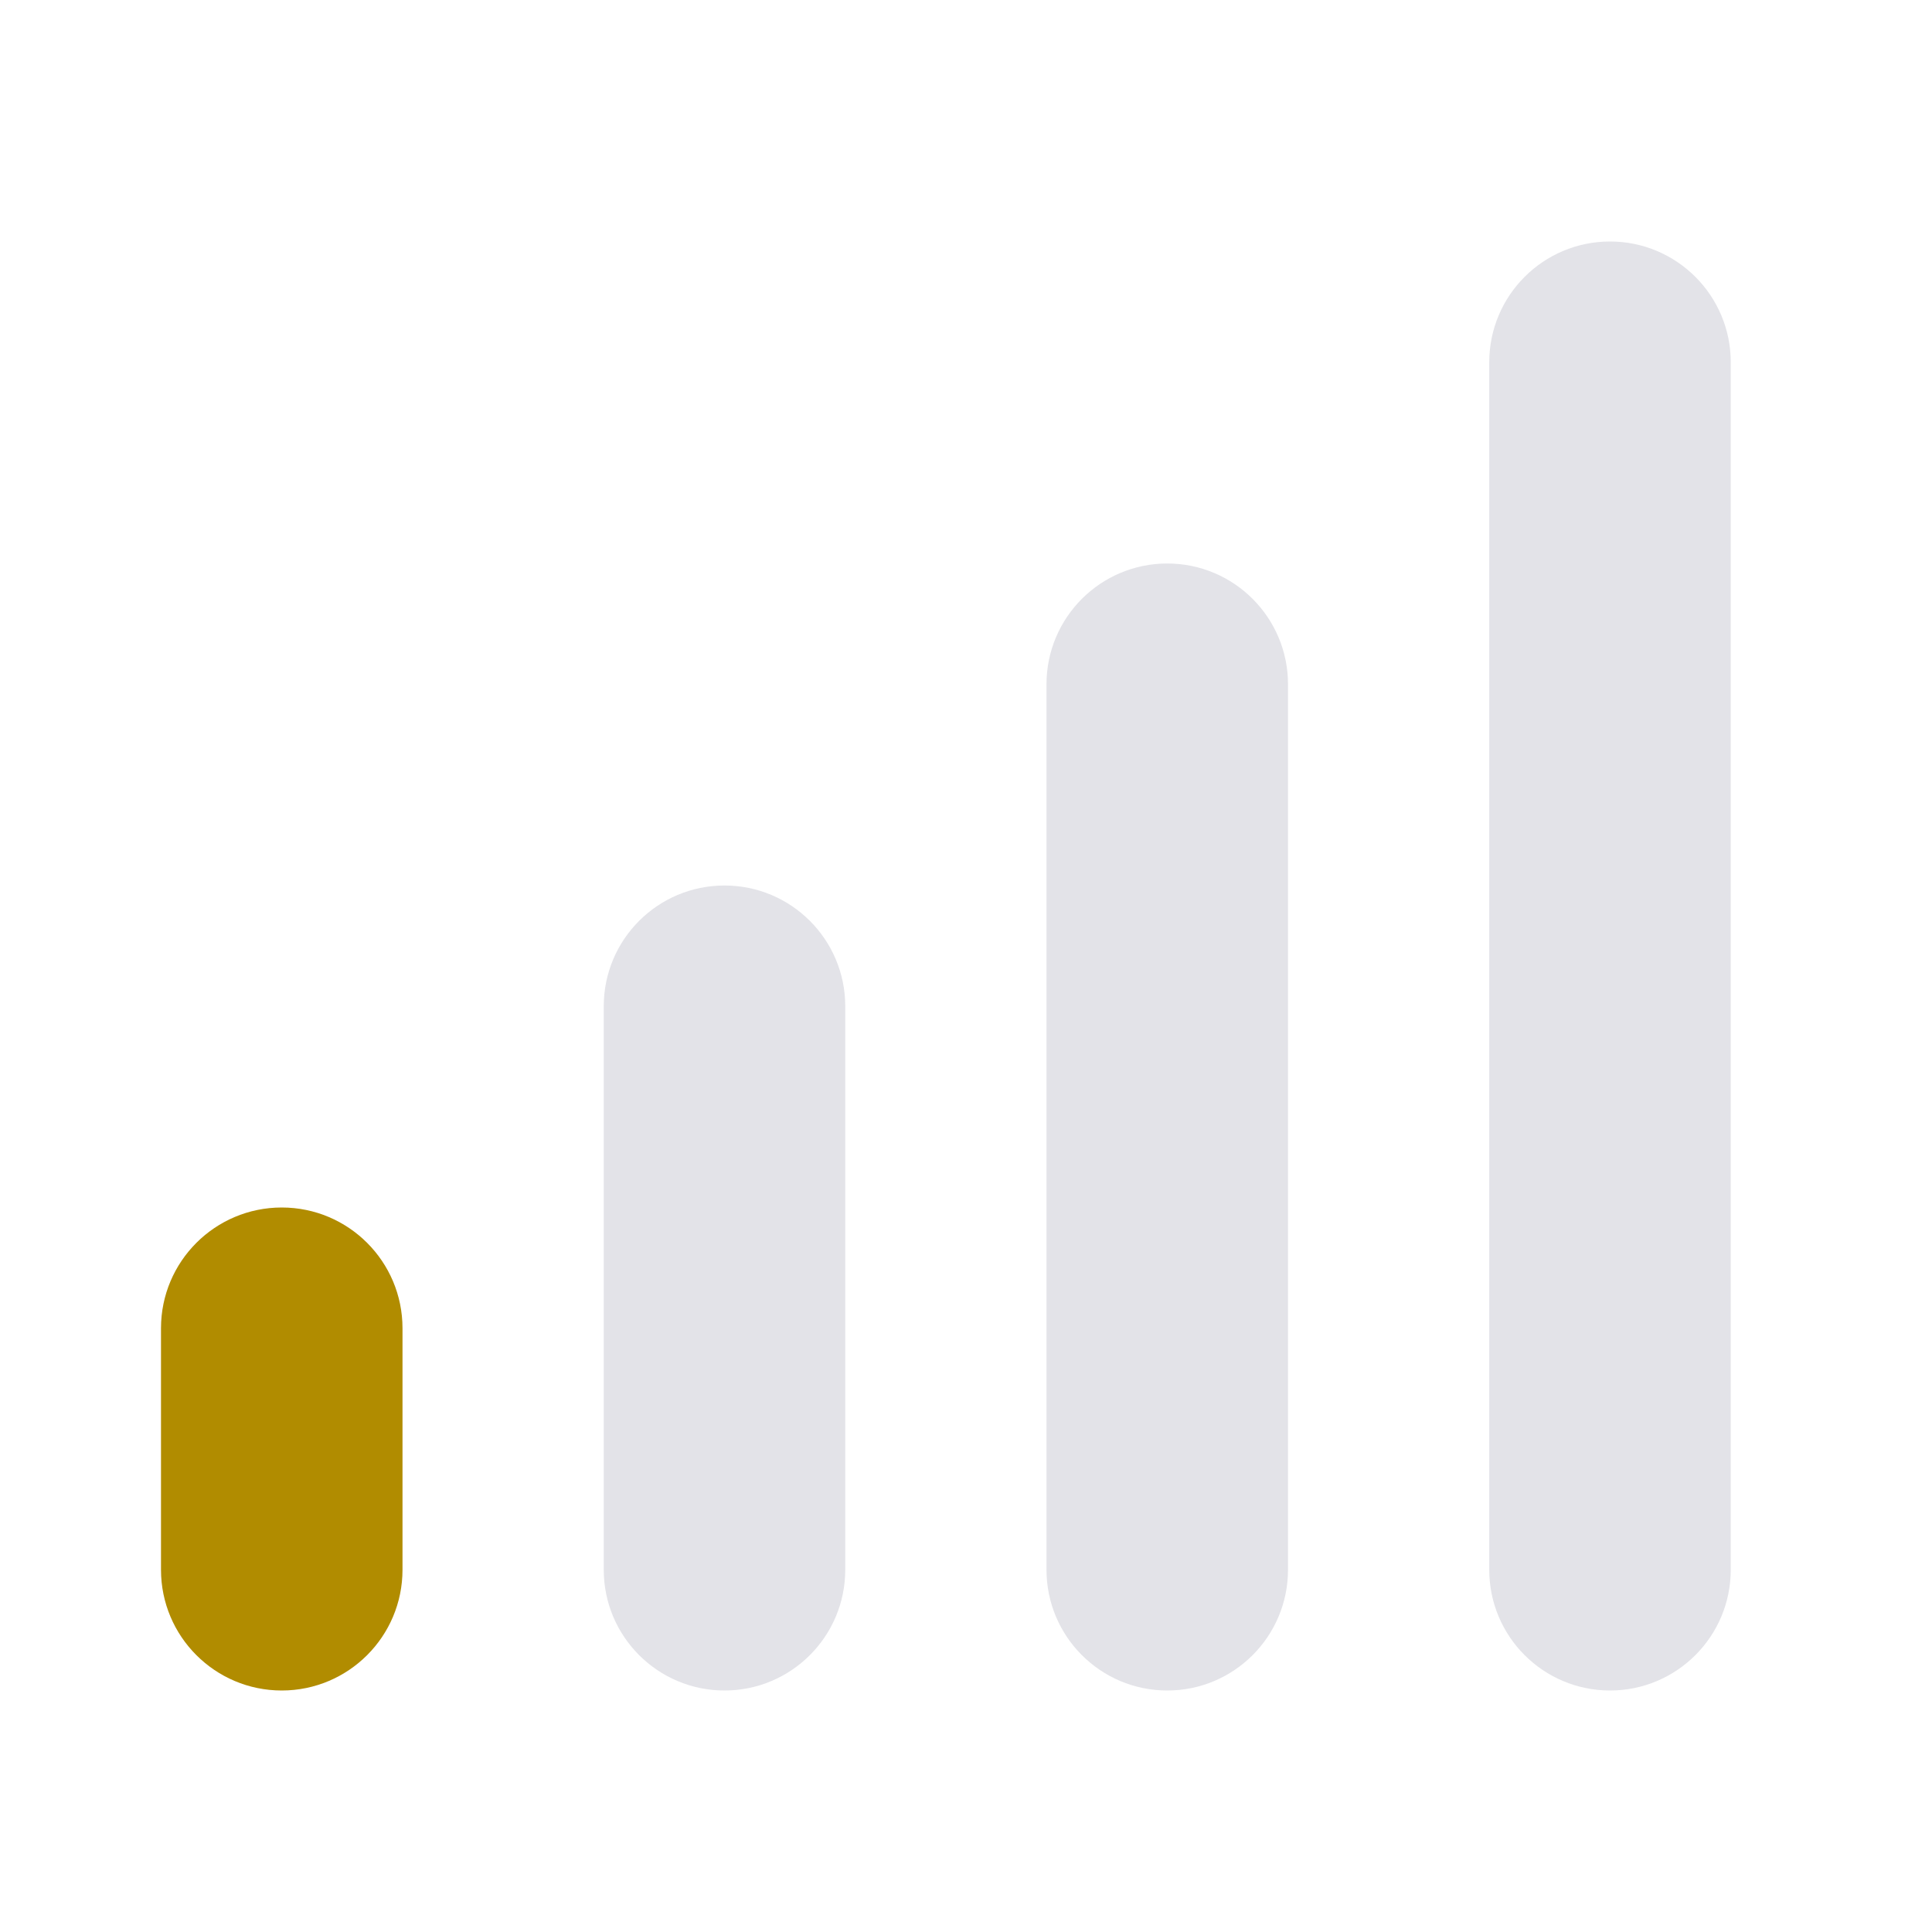
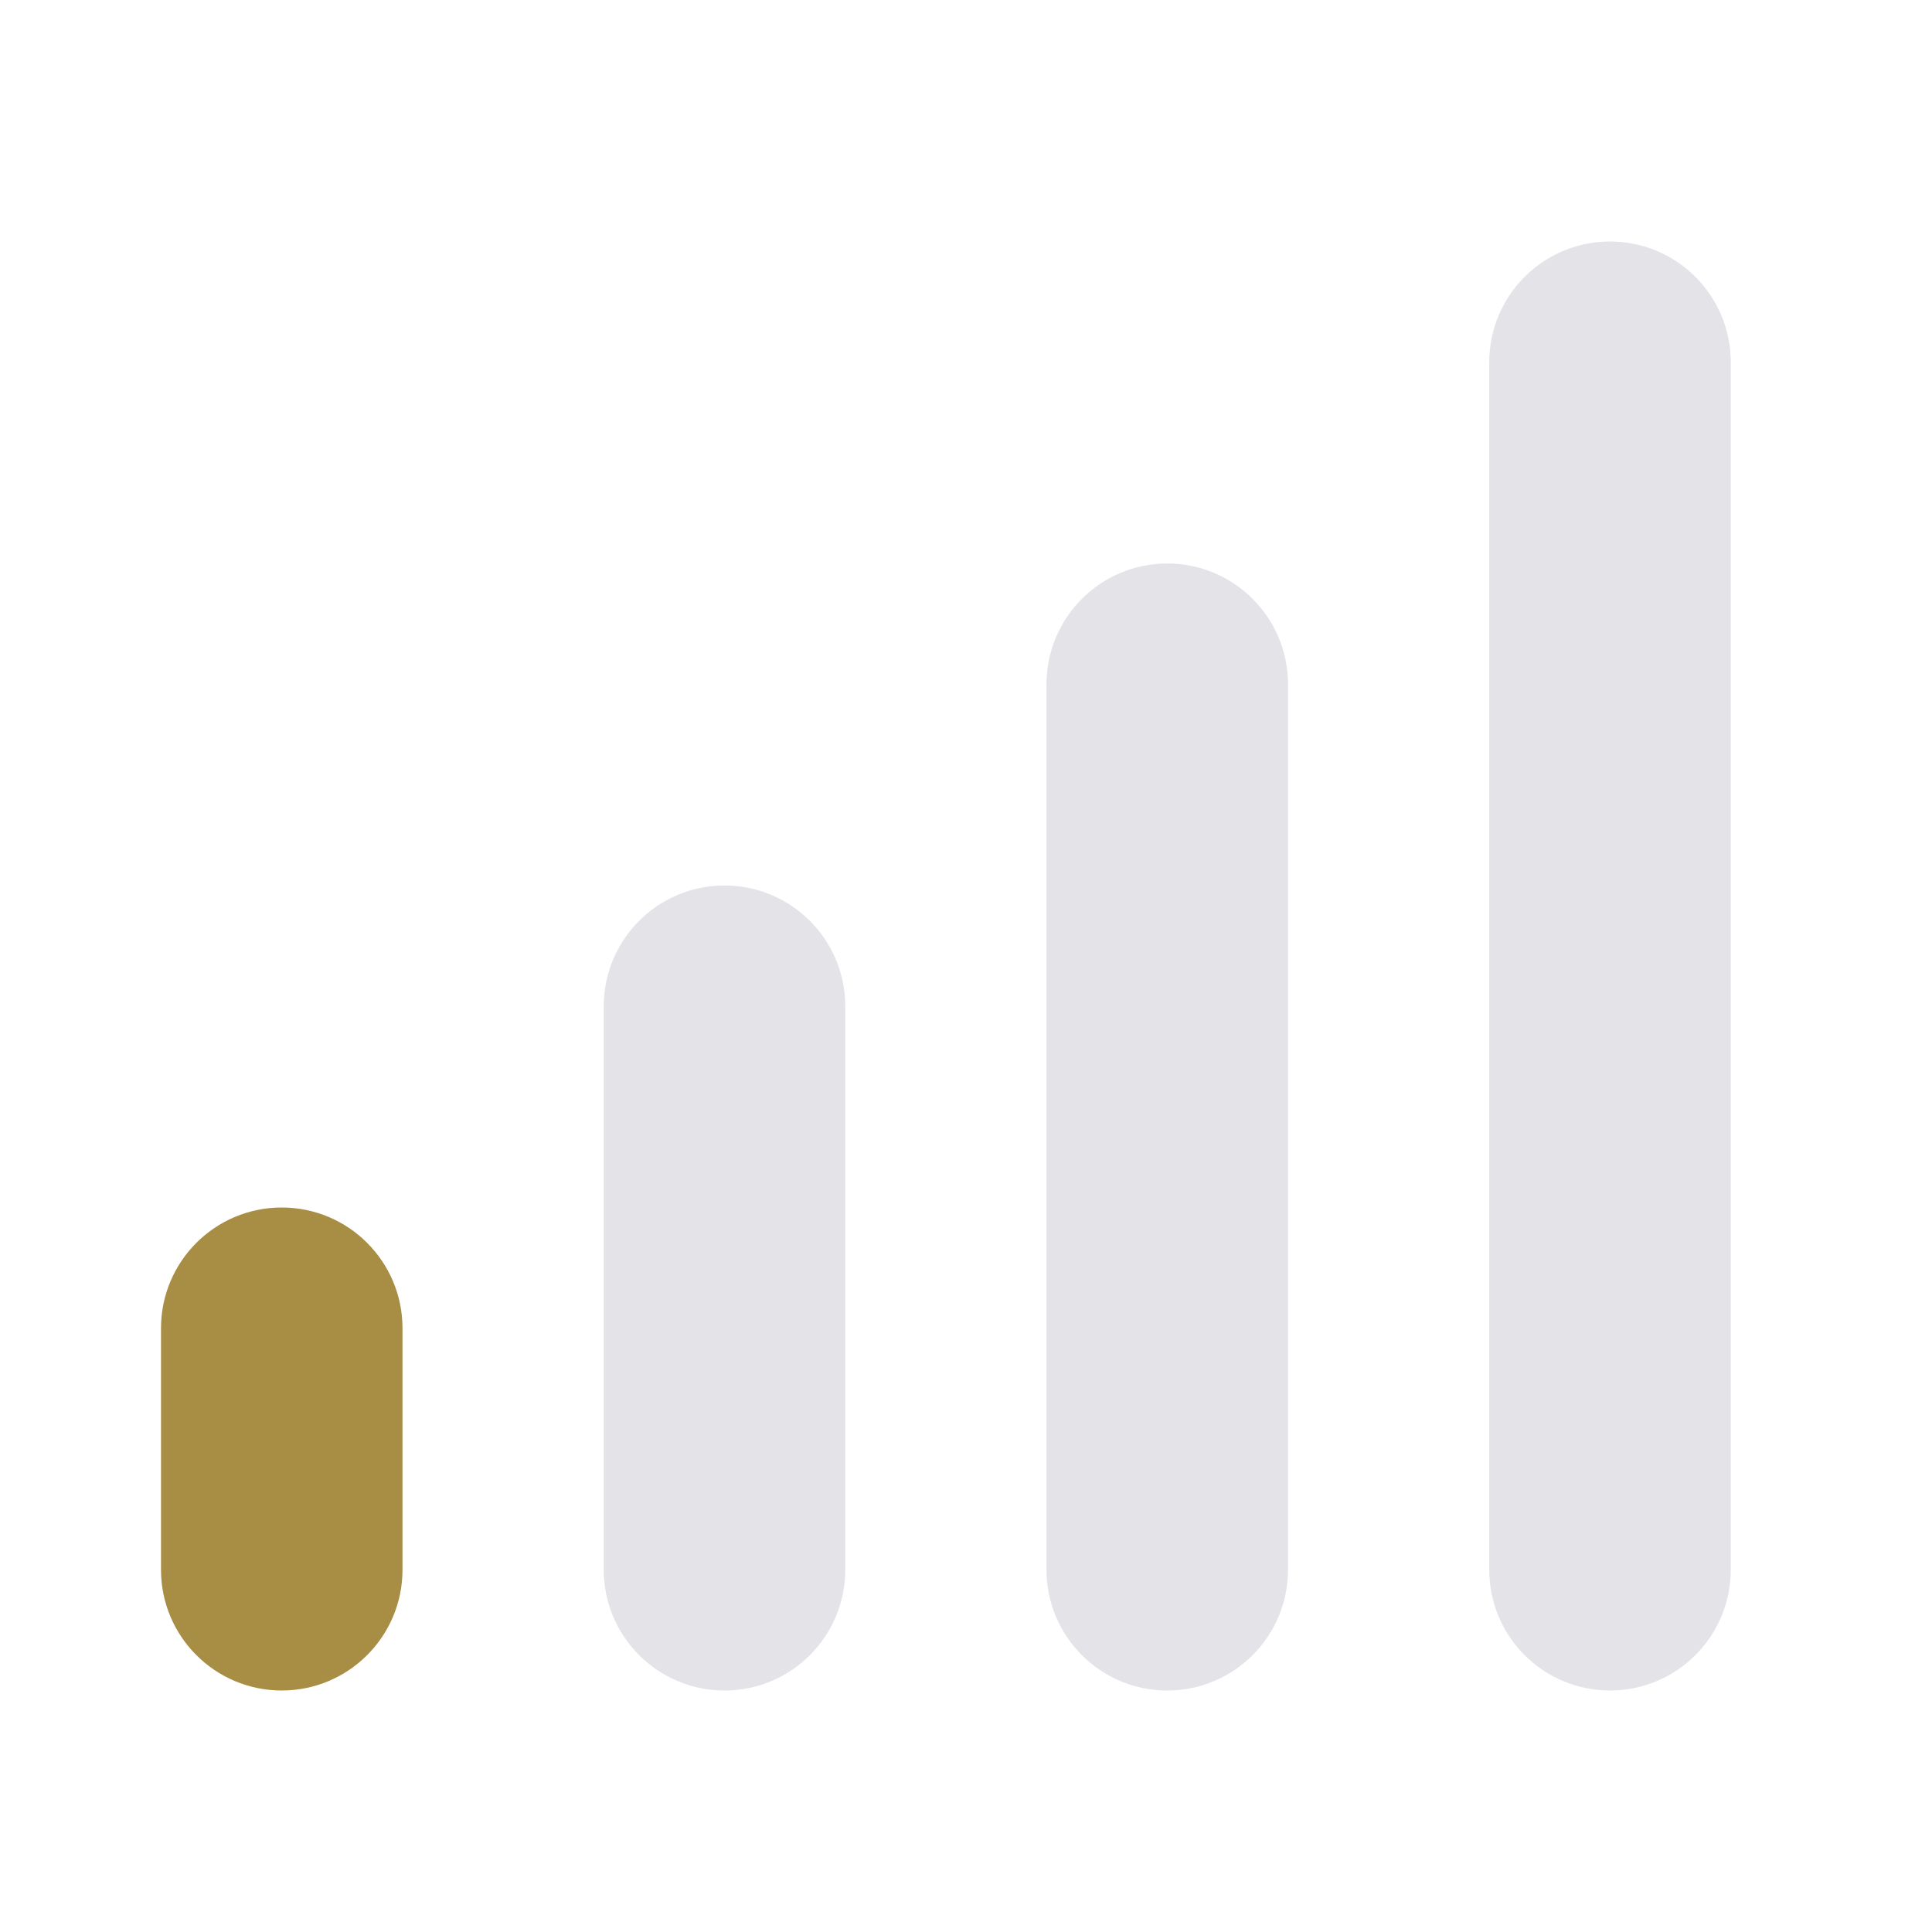
<svg xmlns="http://www.w3.org/2000/svg" fill="none" viewBox="0 0 24 24">
-   <rect width="3" height="6" x="2" y="15" fill="#B18C00" rx="1.5" />
+   <rect width="3" height="6" x="2" y="15" fill="#A88E44" rx="1.5" />
  <rect width="3" height="10" x="7.5" y="11" fill="#E3E3E8" rx="1.5" />
  <rect width="3" height="14" x="13" y="7" fill="#E3E3E8" rx="1.5" />
  <rect width="3" height="18" x="18.5" y="3" fill="#E3E3E8" rx="1.5" />
</svg>
